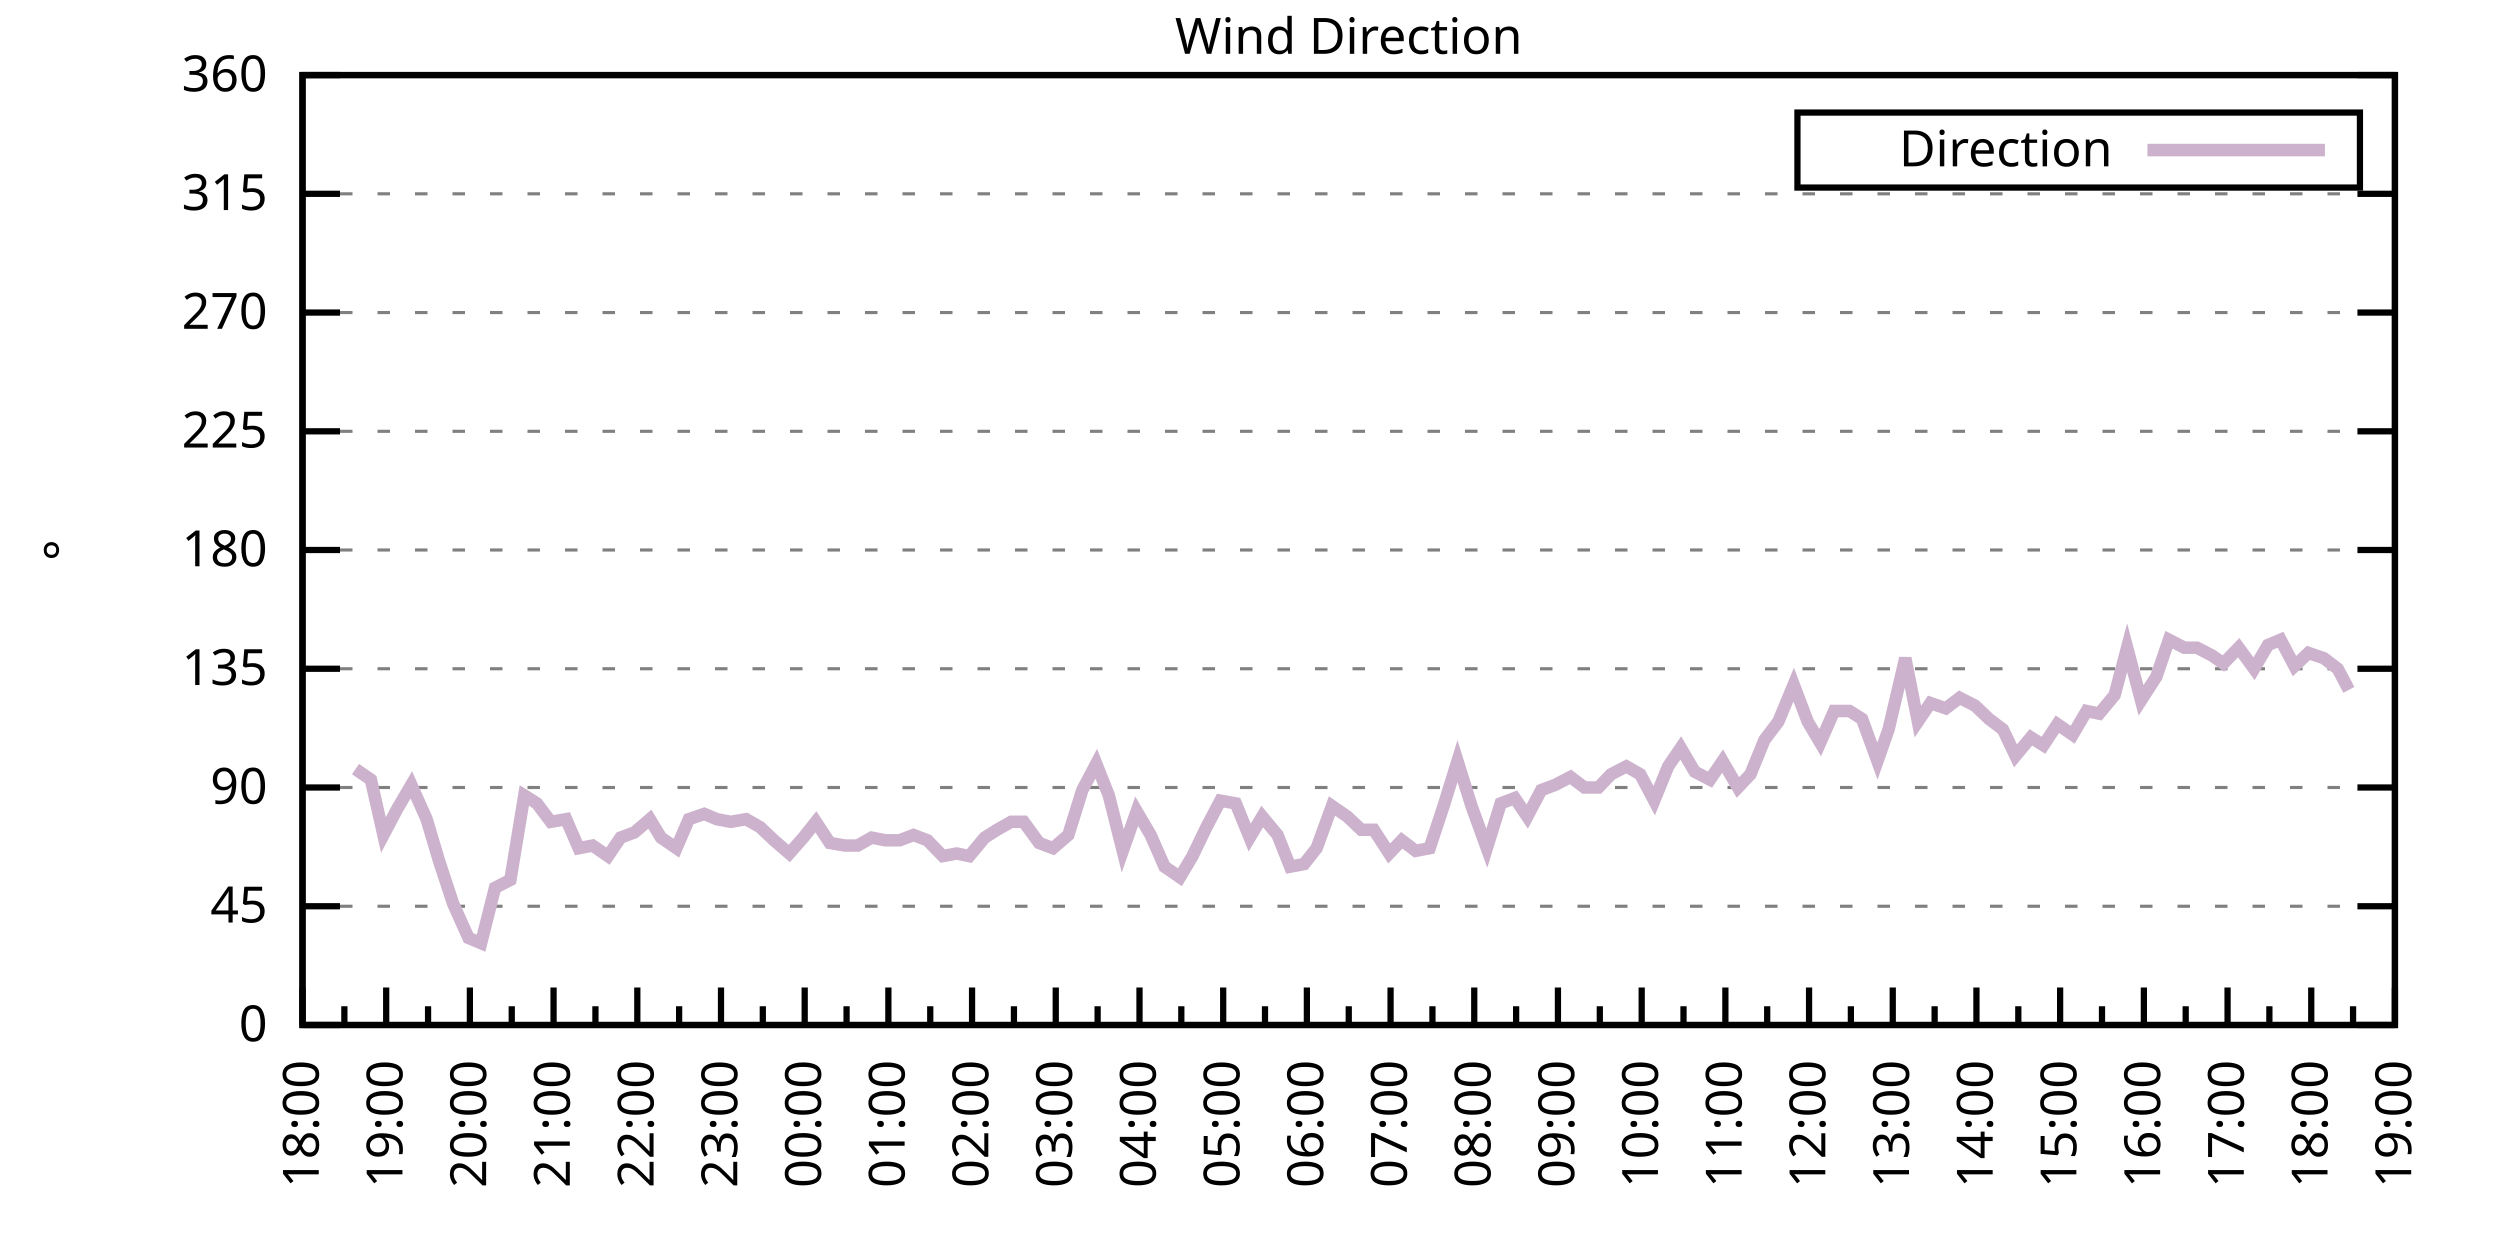
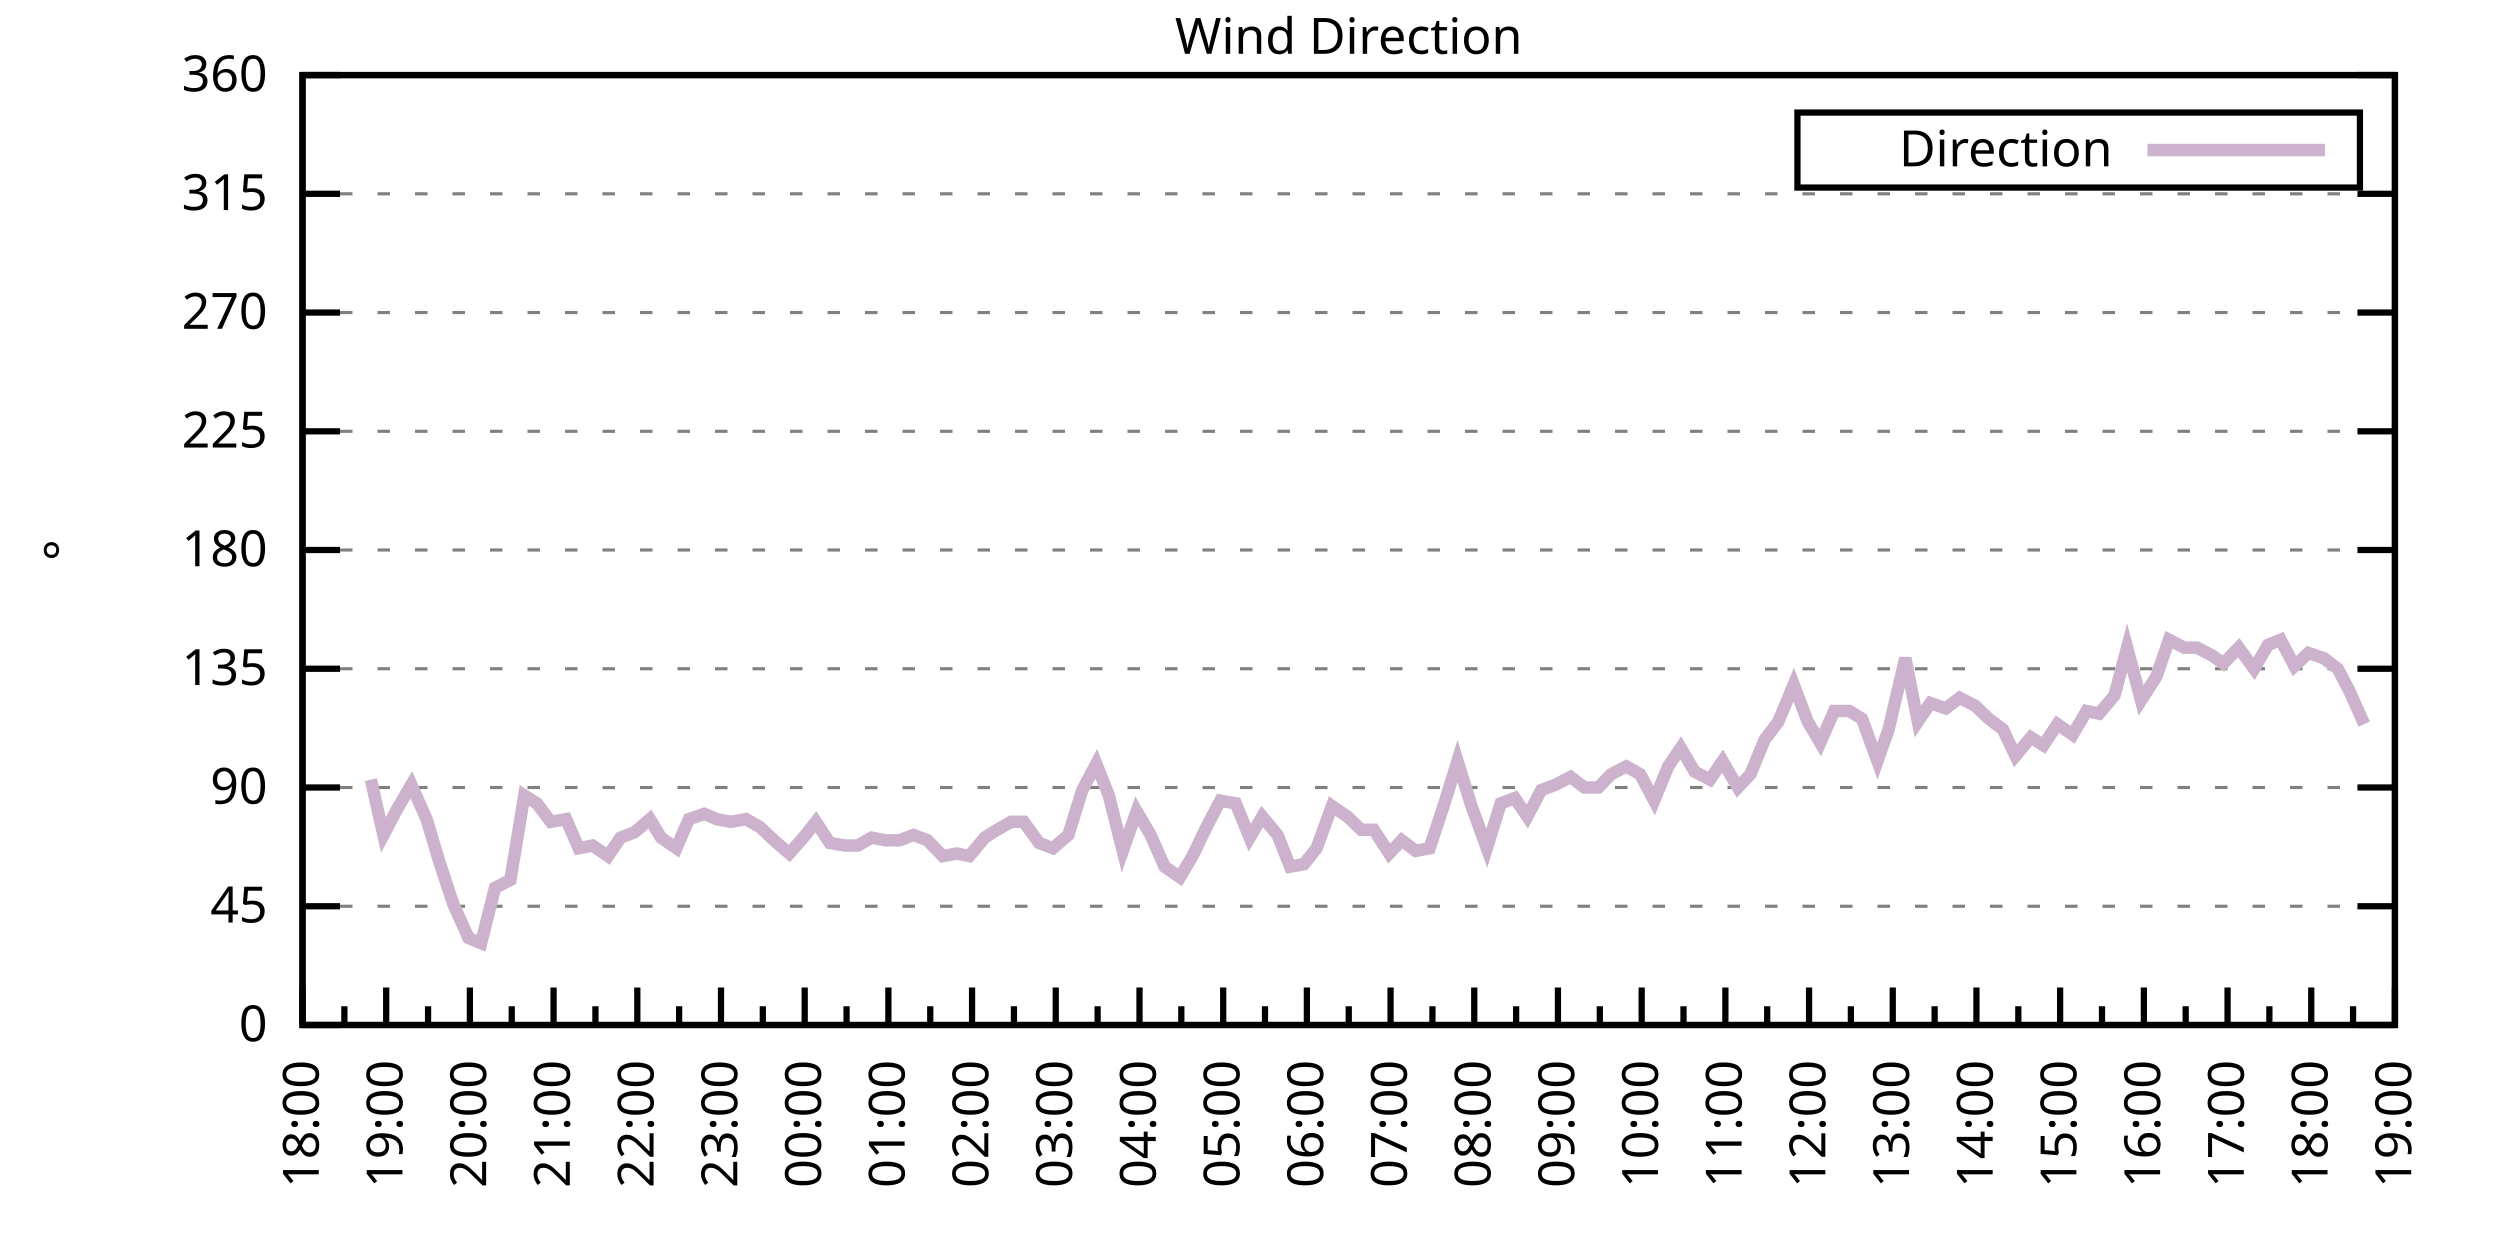
<svg xmlns="http://www.w3.org/2000/svg" xmlns:xlink="http://www.w3.org/1999/xlink" width="400" height="200" viewBox="0 0 400 200">
  <g id="gnuplot_canvas">
    <rect x="0" y="0" width="400" height="200" fill="none" />
    <defs>
      <circle id="gpDot" r="0.5" stroke-width="0.5" stroke="currentColor" />
      <path id="gpPt0" stroke-width="0.333" stroke="currentColor" d="M-1,0 h2 M0,-1 v2" />
      <path id="gpPt1" stroke-width="0.333" stroke="currentColor" d="M-1,-1 L1,1 M1,-1 L-1,1" />
      <path id="gpPt2" stroke-width="0.333" stroke="currentColor" d="M-1,0 L1,0 M0,-1 L0,1 M-1,-1 L1,1 M-1,1 L1,-1" />
      <rect id="gpPt3" stroke-width="0.333" stroke="currentColor" x="-1" y="-1" width="2" height="2" />
      <rect id="gpPt4" stroke-width="0.333" stroke="currentColor" fill="currentColor" x="-1" y="-1" width="2" height="2" />
      <circle id="gpPt5" stroke-width="0.333" stroke="currentColor" cx="0" cy="0" r="1" />
      <use xlink:href="#gpPt5" id="gpPt6" fill="currentColor" stroke="none" />
      <path id="gpPt7" stroke-width="0.333" stroke="currentColor" d="M0,-1.33 L-1.33,0.67 L1.33,0.67 z" />
      <use xlink:href="#gpPt7" id="gpPt8" fill="currentColor" stroke="none" />
      <use xlink:href="#gpPt7" id="gpPt9" stroke="currentColor" transform="rotate(180)" />
      <use xlink:href="#gpPt9" id="gpPt10" fill="currentColor" stroke="none" />
      <use xlink:href="#gpPt3" id="gpPt11" stroke="currentColor" transform="rotate(45)" />
      <use xlink:href="#gpPt11" id="gpPt12" fill="currentColor" stroke="none" />
      <path id="gpPt13" stroke-width="0.333" stroke="currentColor" d="M0,1.330 L1.265,0.411 L0.782,-1.067 L-0.782,-1.076 L-1.265,0.411 z" />
      <use xlink:href="#gpPt13" id="gpPt14" fill="currentColor" stroke="none" />
      <filter id="textbox" filterUnits="objectBoundingBox" x="0" y="0" height="1" width="1">
        <feFlood flood-color="white" flood-opacity="1" result="bgnd" />
        <feComposite in="SourceGraphic" in2="bgnd" operator="atop" />
      </filter>
      <filter id="greybox" filterUnits="objectBoundingBox" x="0" y="0" height="1" width="1">
        <feFlood flood-color="lightgrey" flood-opacity="1" result="grey" />
        <feComposite in="SourceGraphic" in2="grey" operator="atop" />
      </filter>
    </defs>
    <g fill="none" color="white" stroke="currentColor" stroke-width="1.00" stroke-linecap="butt" stroke-linejoin="miter">
</g>
    <g fill="none" color="black" stroke="currentColor" stroke-width="1.00" stroke-linecap="butt" stroke-linejoin="miter">
      <g stroke="none" shape-rendering="crispEdges">
        <polygon fill="rgb(255, 255, 255)" points="48.40,164.00 383.18,164.00 383.18,12.02 48.40,12.02 " />
      </g>
    </g>
    <g fill="none" color="black" stroke="currentColor" stroke-width="1.00" stroke-linecap="butt" stroke-linejoin="miter">
</g>
    <g fill="none" color="black" stroke="black" stroke-width="0.50" stroke-linecap="butt" stroke-linejoin="miter">
</g>
    <g fill="none" color="gray" stroke="currentColor" stroke-width="0.50" stroke-linecap="butt" stroke-linejoin="miter">
      <path stroke="gray" stroke-dasharray="2,4" class="gridline" d="M48.40,164.00 L383.19,164.00  " />
    </g>
    <g fill="none" color="gray" stroke="gray" stroke-width="1.00" stroke-linecap="butt" stroke-linejoin="miter">
</g>
    <g fill="none" color="black" stroke="currentColor" stroke-width="1.00" stroke-linecap="butt" stroke-linejoin="miter">
      <path stroke="black" d="M48.40,164.00 L54.40,164.00 M383.19,164.00 L377.19,164.00  " />
      <g transform="translate(42.80,166.60)" stroke="none" fill="black" font-family="Sans" font-size="8.00" text-anchor="end">
        <text>
          <tspan font-family="Sans"> 0</tspan>
        </text>
      </g>
    </g>
    <g fill="none" color="black" stroke="currentColor" stroke-width="1.00" stroke-linecap="butt" stroke-linejoin="miter">
</g>
    <g fill="none" color="black" stroke="black" stroke-width="0.50" stroke-linecap="butt" stroke-linejoin="miter">
</g>
    <g fill="none" color="gray" stroke="currentColor" stroke-width="0.50" stroke-linecap="butt" stroke-linejoin="miter">
      <path stroke="gray" stroke-dasharray="2,4" class="gridline" d="M48.40,145.00 L383.19,145.00  " />
    </g>
    <g fill="none" color="gray" stroke="gray" stroke-width="1.00" stroke-linecap="butt" stroke-linejoin="miter">
</g>
    <g fill="none" color="black" stroke="currentColor" stroke-width="1.00" stroke-linecap="butt" stroke-linejoin="miter">
      <path stroke="black" d="M48.40,145.00 L54.40,145.00 M383.19,145.00 L377.19,145.00  " />
      <g transform="translate(42.80,147.60)" stroke="none" fill="black" font-family="Sans" font-size="8.00" text-anchor="end">
        <text>
          <tspan font-family="Sans"> 45</tspan>
        </text>
      </g>
    </g>
    <g fill="none" color="black" stroke="currentColor" stroke-width="1.00" stroke-linecap="butt" stroke-linejoin="miter">
</g>
    <g fill="none" color="black" stroke="black" stroke-width="0.50" stroke-linecap="butt" stroke-linejoin="miter">
</g>
    <g fill="none" color="gray" stroke="currentColor" stroke-width="0.50" stroke-linecap="butt" stroke-linejoin="miter">
      <path stroke="gray" stroke-dasharray="2,4" class="gridline" d="M48.40,126.00 L383.19,126.00  " />
    </g>
    <g fill="none" color="gray" stroke="gray" stroke-width="1.00" stroke-linecap="butt" stroke-linejoin="miter">
</g>
    <g fill="none" color="black" stroke="currentColor" stroke-width="1.00" stroke-linecap="butt" stroke-linejoin="miter">
      <path stroke="black" d="M48.40,126.00 L54.40,126.00 M383.19,126.00 L377.19,126.00  " />
      <g transform="translate(42.80,128.60)" stroke="none" fill="black" font-family="Sans" font-size="8.00" text-anchor="end">
        <text>
          <tspan font-family="Sans"> 90</tspan>
        </text>
      </g>
    </g>
    <g fill="none" color="black" stroke="currentColor" stroke-width="1.00" stroke-linecap="butt" stroke-linejoin="miter">
</g>
    <g fill="none" color="black" stroke="black" stroke-width="0.50" stroke-linecap="butt" stroke-linejoin="miter">
</g>
    <g fill="none" color="gray" stroke="currentColor" stroke-width="0.50" stroke-linecap="butt" stroke-linejoin="miter">
      <path stroke="gray" stroke-dasharray="2,4" class="gridline" d="M48.40,107.00 L383.19,107.00  " />
    </g>
    <g fill="none" color="gray" stroke="gray" stroke-width="1.00" stroke-linecap="butt" stroke-linejoin="miter">
</g>
    <g fill="none" color="black" stroke="currentColor" stroke-width="1.00" stroke-linecap="butt" stroke-linejoin="miter">
      <path stroke="black" d="M48.40,107.00 L54.40,107.00 M383.19,107.00 L377.19,107.00  " />
      <g transform="translate(42.80,109.60)" stroke="none" fill="black" font-family="Sans" font-size="8.00" text-anchor="end">
        <text>
          <tspan font-family="Sans"> 135</tspan>
        </text>
      </g>
    </g>
    <g fill="none" color="black" stroke="currentColor" stroke-width="1.00" stroke-linecap="butt" stroke-linejoin="miter">
</g>
    <g fill="none" color="black" stroke="black" stroke-width="0.50" stroke-linecap="butt" stroke-linejoin="miter">
</g>
    <g fill="none" color="gray" stroke="currentColor" stroke-width="0.50" stroke-linecap="butt" stroke-linejoin="miter">
      <path stroke="gray" stroke-dasharray="2,4" class="gridline" d="M48.40,88.00 L383.19,88.00  " />
    </g>
    <g fill="none" color="gray" stroke="gray" stroke-width="1.00" stroke-linecap="butt" stroke-linejoin="miter">
</g>
    <g fill="none" color="black" stroke="currentColor" stroke-width="1.00" stroke-linecap="butt" stroke-linejoin="miter">
      <path stroke="black" d="M48.40,88.00 L54.40,88.00 M383.19,88.00 L377.19,88.00  " />
      <g transform="translate(42.80,90.60)" stroke="none" fill="black" font-family="Sans" font-size="8.00" text-anchor="end">
        <text>
          <tspan font-family="Sans"> 180</tspan>
        </text>
      </g>
    </g>
    <g fill="none" color="black" stroke="currentColor" stroke-width="1.00" stroke-linecap="butt" stroke-linejoin="miter">
</g>
    <g fill="none" color="black" stroke="black" stroke-width="0.50" stroke-linecap="butt" stroke-linejoin="miter">
</g>
    <g fill="none" color="gray" stroke="currentColor" stroke-width="0.50" stroke-linecap="butt" stroke-linejoin="miter">
      <path stroke="gray" stroke-dasharray="2,4" class="gridline" d="M48.40,69.01 L383.19,69.01  " />
    </g>
    <g fill="none" color="gray" stroke="gray" stroke-width="1.00" stroke-linecap="butt" stroke-linejoin="miter">
</g>
    <g fill="none" color="black" stroke="currentColor" stroke-width="1.00" stroke-linecap="butt" stroke-linejoin="miter">
      <path stroke="black" d="M48.40,69.01 L54.40,69.01 M383.19,69.01 L377.19,69.01  " />
      <g transform="translate(42.80,71.61)" stroke="none" fill="black" font-family="Sans" font-size="8.00" text-anchor="end">
        <text>
          <tspan font-family="Sans"> 225</tspan>
        </text>
      </g>
    </g>
    <g fill="none" color="black" stroke="currentColor" stroke-width="1.00" stroke-linecap="butt" stroke-linejoin="miter">
</g>
    <g fill="none" color="black" stroke="black" stroke-width="0.50" stroke-linecap="butt" stroke-linejoin="miter">
</g>
    <g fill="none" color="gray" stroke="currentColor" stroke-width="0.50" stroke-linecap="butt" stroke-linejoin="miter">
      <path stroke="gray" stroke-dasharray="2,4" class="gridline" d="M48.40,50.01 L383.19,50.01  " />
    </g>
    <g fill="none" color="gray" stroke="gray" stroke-width="1.00" stroke-linecap="butt" stroke-linejoin="miter">
</g>
    <g fill="none" color="black" stroke="currentColor" stroke-width="1.00" stroke-linecap="butt" stroke-linejoin="miter">
      <path stroke="black" d="M48.40,50.01 L54.40,50.01 M383.19,50.01 L377.19,50.01  " />
      <g transform="translate(42.80,52.61)" stroke="none" fill="black" font-family="Sans" font-size="8.00" text-anchor="end">
        <text>
          <tspan font-family="Sans"> 270</tspan>
        </text>
      </g>
    </g>
    <g fill="none" color="black" stroke="currentColor" stroke-width="1.00" stroke-linecap="butt" stroke-linejoin="miter">
</g>
    <g fill="none" color="black" stroke="black" stroke-width="0.50" stroke-linecap="butt" stroke-linejoin="miter">
</g>
    <g fill="none" color="gray" stroke="currentColor" stroke-width="0.50" stroke-linecap="butt" stroke-linejoin="miter">
      <path stroke="gray" stroke-dasharray="2,4" class="gridline" d="M48.40,31.01 L383.19,31.01  " />
    </g>
    <g fill="none" color="gray" stroke="gray" stroke-width="1.00" stroke-linecap="butt" stroke-linejoin="miter">
</g>
    <g fill="none" color="black" stroke="currentColor" stroke-width="1.00" stroke-linecap="butt" stroke-linejoin="miter">
      <path stroke="black" d="M48.40,31.01 L54.40,31.01 M383.19,31.01 L377.19,31.01  " />
      <g transform="translate(42.80,33.61)" stroke="none" fill="black" font-family="Sans" font-size="8.00" text-anchor="end">
        <text>
          <tspan font-family="Sans"> 315</tspan>
        </text>
      </g>
    </g>
    <g fill="none" color="black" stroke="currentColor" stroke-width="1.00" stroke-linecap="butt" stroke-linejoin="miter">
</g>
    <g fill="none" color="black" stroke="black" stroke-width="0.50" stroke-linecap="butt" stroke-linejoin="miter">
</g>
    <g fill="none" color="gray" stroke="currentColor" stroke-width="0.50" stroke-linecap="butt" stroke-linejoin="miter">
      <path stroke="gray" stroke-dasharray="2,4" class="gridline" d="M48.40,12.01 L383.19,12.01  " />
    </g>
    <g fill="none" color="gray" stroke="gray" stroke-width="1.00" stroke-linecap="butt" stroke-linejoin="miter">
</g>
    <g fill="none" color="black" stroke="currentColor" stroke-width="1.00" stroke-linecap="butt" stroke-linejoin="miter">
      <path stroke="black" d="M48.40,12.01 L54.40,12.01 M383.19,12.01 L377.19,12.01  " />
      <g transform="translate(42.80,14.61)" stroke="none" fill="black" font-family="Sans" font-size="8.00" text-anchor="end">
        <text>
          <tspan font-family="Sans"> 360</tspan>
        </text>
      </g>
    </g>
    <g fill="none" color="black" stroke="currentColor" stroke-width="1.00" stroke-linecap="butt" stroke-linejoin="miter">
      <path stroke="black" d="M48.40,164.00 L48.40,158.00  " />
      <g transform="translate(51.00,169.60) rotate(270)" stroke="none" fill="black" font-family="Sans" font-size="8.00" text-anchor="end">
        <text>
          <tspan font-family="Sans">18:00</tspan>
        </text>
      </g>
    </g>
    <g fill="none" color="black" stroke="currentColor" stroke-width="1.00" stroke-linecap="butt" stroke-linejoin="miter">
      <path stroke="black" d="M55.10,164.00 L55.10,161.00 M61.79,164.00 L61.79,158.00  " />
      <g transform="translate(64.39,169.60) rotate(270)" stroke="none" fill="black" font-family="Sans" font-size="8.00" text-anchor="end">
        <text>
          <tspan font-family="Sans">19:00</tspan>
        </text>
      </g>
    </g>
    <g fill="none" color="black" stroke="currentColor" stroke-width="1.00" stroke-linecap="butt" stroke-linejoin="miter">
      <path stroke="black" d="M68.49,164.00 L68.49,161.00 M75.18,164.00 L75.18,158.00  " />
      <g transform="translate(77.78,169.60) rotate(270)" stroke="none" fill="black" font-family="Sans" font-size="8.00" text-anchor="end">
        <text>
          <tspan font-family="Sans">20:00</tspan>
        </text>
      </g>
    </g>
    <g fill="none" color="black" stroke="currentColor" stroke-width="1.00" stroke-linecap="butt" stroke-linejoin="miter">
      <path stroke="black" d="M81.88,164.00 L81.88,161.00 M88.57,164.00 L88.57,158.00  " />
      <g transform="translate(91.17,169.60) rotate(270)" stroke="none" fill="black" font-family="Sans" font-size="8.00" text-anchor="end">
        <text>
          <tspan font-family="Sans">21:00</tspan>
        </text>
      </g>
    </g>
    <g fill="none" color="black" stroke="currentColor" stroke-width="1.00" stroke-linecap="butt" stroke-linejoin="miter">
      <path stroke="black" d="M95.27,164.00 L95.27,161.00 M101.97,164.00 L101.97,158.00  " />
      <g transform="translate(104.57,169.60) rotate(270)" stroke="none" fill="black" font-family="Sans" font-size="8.00" text-anchor="end">
        <text>
          <tspan font-family="Sans">22:00</tspan>
        </text>
      </g>
    </g>
    <g fill="none" color="black" stroke="currentColor" stroke-width="1.00" stroke-linecap="butt" stroke-linejoin="miter">
      <path stroke="black" d="M108.66,164.00 L108.66,161.00 M115.36,164.00 L115.36,158.00  " />
      <g transform="translate(117.96,169.60) rotate(270)" stroke="none" fill="black" font-family="Sans" font-size="8.00" text-anchor="end">
        <text>
          <tspan font-family="Sans">23:00</tspan>
        </text>
      </g>
    </g>
    <g fill="none" color="black" stroke="currentColor" stroke-width="1.00" stroke-linecap="butt" stroke-linejoin="miter">
      <path stroke="black" d="M122.05,164.00 L122.05,161.00 M128.75,164.00 L128.75,158.00  " />
      <g transform="translate(131.35,169.60) rotate(270)" stroke="none" fill="black" font-family="Sans" font-size="8.00" text-anchor="end">
        <text>
          <tspan font-family="Sans">00:00</tspan>
        </text>
      </g>
    </g>
    <g fill="none" color="black" stroke="currentColor" stroke-width="1.00" stroke-linecap="butt" stroke-linejoin="miter">
      <path stroke="black" d="M135.45,164.00 L135.45,161.00 M142.14,164.00 L142.14,158.00  " />
      <g transform="translate(144.74,169.60) rotate(270)" stroke="none" fill="black" font-family="Sans" font-size="8.00" text-anchor="end">
        <text>
          <tspan font-family="Sans">01:00</tspan>
        </text>
      </g>
    </g>
    <g fill="none" color="black" stroke="currentColor" stroke-width="1.00" stroke-linecap="butt" stroke-linejoin="miter">
      <path stroke="black" d="M148.84,164.00 L148.84,161.00 M155.53,164.00 L155.53,158.00  " />
      <g transform="translate(158.13,169.60) rotate(270)" stroke="none" fill="black" font-family="Sans" font-size="8.00" text-anchor="end">
        <text>
          <tspan font-family="Sans">02:00</tspan>
        </text>
      </g>
    </g>
    <g fill="none" color="black" stroke="currentColor" stroke-width="1.00" stroke-linecap="butt" stroke-linejoin="miter">
      <path stroke="black" d="M162.23,164.00 L162.23,161.00 M168.92,164.00 L168.92,158.00  " />
      <g transform="translate(171.52,169.60) rotate(270)" stroke="none" fill="black" font-family="Sans" font-size="8.00" text-anchor="end">
        <text>
          <tspan font-family="Sans">03:00</tspan>
        </text>
      </g>
    </g>
    <g fill="none" color="black" stroke="currentColor" stroke-width="1.00" stroke-linecap="butt" stroke-linejoin="miter">
      <path stroke="black" d="M175.62,164.00 L175.62,161.00 M182.32,164.00 L182.32,158.00  " />
      <g transform="translate(184.92,169.60) rotate(270)" stroke="none" fill="black" font-family="Sans" font-size="8.00" text-anchor="end">
        <text>
          <tspan font-family="Sans">04:00</tspan>
        </text>
      </g>
    </g>
    <g fill="none" color="black" stroke="currentColor" stroke-width="1.00" stroke-linecap="butt" stroke-linejoin="miter">
      <path stroke="black" d="M189.01,164.00 L189.01,161.00 M195.71,164.00 L195.71,158.00  " />
      <g transform="translate(198.31,169.60) rotate(270)" stroke="none" fill="black" font-family="Sans" font-size="8.00" text-anchor="end">
        <text>
          <tspan font-family="Sans">05:00</tspan>
        </text>
      </g>
    </g>
    <g fill="none" color="black" stroke="currentColor" stroke-width="1.00" stroke-linecap="butt" stroke-linejoin="miter">
      <path stroke="black" d="M202.40,164.00 L202.40,161.00 M209.10,164.00 L209.10,158.00  " />
      <g transform="translate(211.70,169.60) rotate(270)" stroke="none" fill="black" font-family="Sans" font-size="8.00" text-anchor="end">
        <text>
          <tspan font-family="Sans">06:00</tspan>
        </text>
      </g>
    </g>
    <g fill="none" color="black" stroke="currentColor" stroke-width="1.00" stroke-linecap="butt" stroke-linejoin="miter">
      <path stroke="black" d="M215.80,164.00 L215.80,161.00 M222.49,164.00 L222.49,158.00  " />
      <g transform="translate(225.09,169.60) rotate(270)" stroke="none" fill="black" font-family="Sans" font-size="8.00" text-anchor="end">
        <text>
          <tspan font-family="Sans">07:00</tspan>
        </text>
      </g>
    </g>
    <g fill="none" color="black" stroke="currentColor" stroke-width="1.00" stroke-linecap="butt" stroke-linejoin="miter">
      <path stroke="black" d="M229.19,164.00 L229.19,161.00 M235.88,164.00 L235.88,158.00  " />
      <g transform="translate(238.48,169.60) rotate(270)" stroke="none" fill="black" font-family="Sans" font-size="8.00" text-anchor="end">
        <text>
          <tspan font-family="Sans">08:00</tspan>
        </text>
      </g>
    </g>
    <g fill="none" color="black" stroke="currentColor" stroke-width="1.00" stroke-linecap="butt" stroke-linejoin="miter">
      <path stroke="black" d="M242.58,164.00 L242.58,161.00 M249.27,164.00 L249.27,158.00  " />
      <g transform="translate(251.87,169.60) rotate(270)" stroke="none" fill="black" font-family="Sans" font-size="8.00" text-anchor="end">
        <text>
          <tspan font-family="Sans">09:00</tspan>
        </text>
      </g>
    </g>
    <g fill="none" color="black" stroke="currentColor" stroke-width="1.00" stroke-linecap="butt" stroke-linejoin="miter">
      <path stroke="black" d="M255.97,164.00 L255.97,161.00 M262.67,164.00 L262.67,158.00  " />
      <g transform="translate(265.27,169.60) rotate(270)" stroke="none" fill="black" font-family="Sans" font-size="8.00" text-anchor="end">
        <text>
          <tspan font-family="Sans">10:00</tspan>
        </text>
      </g>
    </g>
    <g fill="none" color="black" stroke="currentColor" stroke-width="1.00" stroke-linecap="butt" stroke-linejoin="miter">
      <path stroke="black" d="M269.36,164.00 L269.36,161.00 M276.06,164.00 L276.06,158.00  " />
      <g transform="translate(278.66,169.60) rotate(270)" stroke="none" fill="black" font-family="Sans" font-size="8.00" text-anchor="end">
        <text>
          <tspan font-family="Sans">11:00</tspan>
        </text>
      </g>
    </g>
    <g fill="none" color="black" stroke="currentColor" stroke-width="1.00" stroke-linecap="butt" stroke-linejoin="miter">
      <path stroke="black" d="M282.75,164.00 L282.75,161.00 M289.45,164.00 L289.45,158.00  " />
      <g transform="translate(292.05,169.60) rotate(270)" stroke="none" fill="black" font-family="Sans" font-size="8.00" text-anchor="end">
        <text>
          <tspan font-family="Sans">12:00</tspan>
        </text>
      </g>
    </g>
    <g fill="none" color="black" stroke="currentColor" stroke-width="1.00" stroke-linecap="butt" stroke-linejoin="miter">
      <path stroke="black" d="M296.14,164.00 L296.14,161.00 M302.84,164.00 L302.84,158.00  " />
      <g transform="translate(305.44,169.60) rotate(270)" stroke="none" fill="black" font-family="Sans" font-size="8.00" text-anchor="end">
        <text>
          <tspan font-family="Sans">13:00</tspan>
        </text>
      </g>
    </g>
    <g fill="none" color="black" stroke="currentColor" stroke-width="1.00" stroke-linecap="butt" stroke-linejoin="miter">
      <path stroke="black" d="M309.54,164.00 L309.54,161.00 M316.23,164.00 L316.23,158.00  " />
      <g transform="translate(318.83,169.60) rotate(270)" stroke="none" fill="black" font-family="Sans" font-size="8.00" text-anchor="end">
        <text>
          <tspan font-family="Sans">14:00</tspan>
        </text>
      </g>
    </g>
    <g fill="none" color="black" stroke="currentColor" stroke-width="1.00" stroke-linecap="butt" stroke-linejoin="miter">
      <path stroke="black" d="M322.93,164.00 L322.93,161.00 M329.62,164.00 L329.62,158.00  " />
      <g transform="translate(332.22,169.60) rotate(270)" stroke="none" fill="black" font-family="Sans" font-size="8.00" text-anchor="end">
        <text>
          <tspan font-family="Sans">15:00</tspan>
        </text>
      </g>
    </g>
    <g fill="none" color="black" stroke="currentColor" stroke-width="1.00" stroke-linecap="butt" stroke-linejoin="miter">
      <path stroke="black" d="M336.32,164.00 L336.32,161.00 M343.02,164.00 L343.02,158.00  " />
      <g transform="translate(345.62,169.60) rotate(270)" stroke="none" fill="black" font-family="Sans" font-size="8.00" text-anchor="end">
        <text>
          <tspan font-family="Sans">16:00</tspan>
        </text>
      </g>
    </g>
    <g fill="none" color="black" stroke="currentColor" stroke-width="1.00" stroke-linecap="butt" stroke-linejoin="miter">
      <path stroke="black" d="M349.71,164.00 L349.71,161.00 M356.41,164.00 L356.41,158.00  " />
      <g transform="translate(359.01,169.60) rotate(270)" stroke="none" fill="black" font-family="Sans" font-size="8.00" text-anchor="end">
        <text>
          <tspan font-family="Sans">17:00</tspan>
        </text>
      </g>
    </g>
    <g fill="none" color="black" stroke="currentColor" stroke-width="1.00" stroke-linecap="butt" stroke-linejoin="miter">
      <path stroke="black" d="M363.10,164.00 L363.10,161.00 M369.80,164.00 L369.80,158.00  " />
      <g transform="translate(372.40,169.60) rotate(270)" stroke="none" fill="black" font-family="Sans" font-size="8.00" text-anchor="end">
        <text>
          <tspan font-family="Sans">18:00</tspan>
        </text>
      </g>
    </g>
    <g fill="none" color="black" stroke="currentColor" stroke-width="1.00" stroke-linecap="butt" stroke-linejoin="miter">
      <path stroke="black" d="M376.49,164.00 L376.49,161.00 M383.19,164.00 L383.19,158.00  " />
      <g transform="translate(385.79,169.60) rotate(270)" stroke="none" fill="black" font-family="Sans" font-size="8.00" text-anchor="end">
        <text>
          <tspan font-family="Sans">19:00</tspan>
        </text>
      </g>
    </g>
    <g fill="none" color="black" stroke="currentColor" stroke-width="1.00" stroke-linecap="butt" stroke-linejoin="miter">
</g>
    <g fill="none" color="black" stroke="currentColor" stroke-width="1.00" stroke-linecap="butt" stroke-linejoin="miter">
      <path stroke="black" d="M48.40,12.01 L48.40,164.00 L383.19,164.00 L383.19,12.01 L48.40,12.01 Z  " />
    </g>
    <g fill="none" color="black" stroke="currentColor" stroke-width="1.00" stroke-linecap="butt" stroke-linejoin="miter">
      <g transform="translate(12.80,88.01) rotate(270)" stroke="none" fill="black" font-family="Sans" font-size="8.00" text-anchor="middle">
        <text>
          <tspan font-family="Sans">°</tspan>
        </text>
      </g>
    </g>
    <g fill="none" color="black" stroke="currentColor" stroke-width="1.00" stroke-linecap="butt" stroke-linejoin="miter">
</g>
    <g fill="none" color="black" stroke="currentColor" stroke-width="1.00" stroke-linecap="butt" stroke-linejoin="miter">
      <path stroke="black" d="M287.59,30.01 L287.59,18.01 L377.59,18.01 L377.59,30.01 L287.59,30.01 Z  " />
    </g>
    <g id="Wind_direction_plot_1">
      <g fill="none" color="white" stroke="black" stroke-width="2.00" stroke-linecap="butt" stroke-linejoin="miter">
</g>
      <g fill="none" color="black" stroke="currentColor" stroke-width="2.00" stroke-linecap="butt" stroke-linejoin="miter">
        <g transform="translate(337.99,26.61)" stroke="none" fill="black" font-family="Sans" font-size="8.00" text-anchor="end">
          <text>
            <tspan font-family="Sans">Direction</tspan>
          </text>
        </g>
      </g>
      <g fill="none" color="black" stroke="currentColor" stroke-width="2.00" stroke-linecap="butt" stroke-linejoin="miter">
-         <path stroke="rgb(204, 178, 204)" d="M343.59,24.01 L371.99,24.01 M56.88,123.05 L59.34,124.74 L61.35,133.60 L63.58,129.38 L65.81,125.58 L68.26,131.07   L70.27,137.82 L72.50,144.58 L74.96,150.07 L76.97,150.91 L79.20,142.05 L81.66,140.78 L83.89,127.27 L85.90,128.54   L88.13,131.49 L90.58,131.07 L92.59,135.71 L94.82,135.29 L97.28,136.98 L99.29,134.02 L101.52,133.18 L103.98,131.07   L105.76,134.02 L108.22,135.71 L110.22,131.07 L112.68,130.22 L114.69,131.07 L116.92,131.49 L119.38,131.07 L121.61,132.34   L123.84,134.45 L126.29,136.56 L128.53,134.02 L130.54,131.49 L132.77,134.87 L135.22,135.29 L137.23,135.29 L139.46,134.02   L141.69,134.45 L143.93,134.45 L146.16,133.60 L148.39,134.45 L150.85,136.98 L153.08,136.56 L155.09,136.98 L157.54,134.02   L159.55,132.76 L161.78,131.49 L163.79,131.49 L166.25,134.87 L168.48,135.71 L170.93,133.60 L173.17,126.42 L175.40,122.20   L177.41,127.27 L179.64,136.14 L181.87,129.80 L184.10,133.60 L186.33,138.67 L188.79,140.36 L190.80,136.98 L193.03,132.34   L195.26,128.11 L197.72,128.54 L199.95,134.02 L201.96,130.65 L204.41,133.60 L206.42,138.67 L208.65,138.25 L210.66,135.71   L213.12,128.96 L215.57,130.65 L217.80,132.76 L219.81,132.76 L222.27,136.56 L224.28,134.45 L226.51,136.14 L228.74,135.71   L230.97,128.96 L233.20,121.78 L235.44,128.96 L237.89,135.71 L240.12,128.54 L242.36,127.69 L244.36,130.65 L246.60,126.42   L248.83,125.58 L251.28,124.31 L253.51,126.00 L255.75,126.00 L257.76,123.89 L260.21,122.62 L262.44,123.89 L264.67,128.11   L266.91,122.62 L268.92,119.67 L271.15,123.47 L273.60,124.74 L275.61,121.78 L278.07,126.00 L280.07,123.89 L282.31,118.40   L284.54,115.45 L286.99,109.54 L289.23,115.45 L291.23,118.83 L293.47,113.76 L295.92,113.76 L297.93,115.03 L300.39,121.78   L302.17,116.71 L304.85,105.31 L306.86,115.45 L308.87,112.49 L311.32,113.34 L313.55,111.65 L316.01,112.91 L318.24,115.03   L320.47,116.71 L322.48,120.94 L324.94,117.98 L326.95,119.25 L329.18,115.87 L331.63,117.56 L333.86,113.76 L335.87,114.18   L338.33,111.23 L340.34,103.63 L342.57,112.07 L345.02,108.27 L347.03,102.36 L349.49,103.63 L351.50,103.63 L353.95,104.89   L355.74,106.16 L358.19,103.63 L360.65,107.00 L362.88,103.20 L364.89,102.36 L367.12,106.58 L369.35,104.47 L371.81,105.31   L374.04,107.00 L375.82,110.38  " />
+         <path stroke="rgb(204, 178, 204)" d="M343.59,24.01 L371.99,24.01 M59.34,124.74 L61.35,133.60 L63.58,129.38 L65.81,125.58 L68.26,131.07 L70.27,137.82   L72.50,144.58 L74.96,150.07 L76.97,150.91 L79.20,142.05 L81.66,140.78 L83.89,127.27 L85.90,128.54 L88.13,131.49   L90.58,131.07 L92.59,135.71 L94.82,135.29 L97.28,136.98 L99.29,134.02 L101.52,133.18 L103.98,131.07 L105.76,134.02   L108.22,135.71 L110.22,131.07 L112.68,130.22 L114.69,131.07 L116.92,131.49 L119.38,131.07 L121.61,132.34 L123.84,134.45   L126.29,136.56 L128.53,134.02 L130.54,131.49 L132.77,134.87 L135.22,135.29 L137.23,135.29 L139.46,134.02 L141.69,134.45   L143.93,134.45 L146.16,133.60 L148.39,134.45 L150.85,136.98 L153.08,136.56 L155.09,136.98 L157.54,134.02 L159.55,132.76   L161.78,131.49 L163.79,131.49 L166.25,134.87 L168.48,135.71 L170.93,133.60 L173.17,126.42 L175.40,122.20 L177.41,127.27   L179.64,136.14 L181.87,129.80 L184.10,133.60 L186.33,138.67 L188.79,140.36 L190.80,136.98 L193.03,132.34 L195.26,128.11   L197.72,128.54 L199.95,134.02 L201.96,130.65 L204.41,133.60 L206.42,138.67 L208.65,138.25 L210.66,135.71 L213.12,128.96   L215.57,130.65 L217.80,132.76 L219.81,132.76 L222.27,136.56 L224.28,134.45 L226.51,136.14 L228.74,135.71 L230.97,128.96   L233.20,121.78 L235.44,128.96 L237.89,135.71 L240.12,128.54 L242.36,127.69 L244.36,130.65 L246.60,126.42 L248.83,125.58   L251.28,124.31 L253.51,126.00 L255.75,126.00 L257.76,123.89 L260.21,122.62 L262.44,123.89 L264.67,128.11 L266.91,122.62   L268.92,119.67 L271.15,123.47 L273.60,124.74 L275.61,121.78 L278.07,126.00 L280.07,123.89 L282.31,118.40 L284.54,115.45   L286.99,109.54 L289.23,115.45 L291.23,118.83 L293.47,113.76 L295.92,113.76 L297.93,115.03 L300.39,121.78 L302.17,116.71   L304.85,105.31 L306.86,115.45 L308.87,112.49 L311.32,113.34 L313.55,111.65 L316.01,112.91 L318.24,115.03 L320.47,116.71   L322.48,120.94 L324.94,117.98 L326.95,119.25 L329.18,115.87 L331.63,117.56 L333.86,113.76 L335.87,114.18 L338.33,111.23   L340.34,103.63 L342.57,112.07 L345.02,108.27 L347.03,102.36 L349.49,103.63 L351.50,103.63 L353.95,104.89 L355.74,106.16   L358.19,103.63 L360.65,107.00 L362.88,103.20 L364.89,102.36 L367.12,106.58 L369.35,104.47 L371.81,105.31 L374.04,107.00   L375.82,110.38 L378.28,115.87  " />
      </g>
    </g>
    <g fill="none" color="black" stroke="currentColor" stroke-width="2.00" stroke-linecap="butt" stroke-linejoin="miter">
</g>
    <g fill="none" color="black" stroke="black" stroke-width="1.00" stroke-linecap="butt" stroke-linejoin="miter">
</g>
    <g fill="none" color="black" stroke="currentColor" stroke-width="1.00" stroke-linecap="butt" stroke-linejoin="miter">
      <path stroke="black" d="M48.40,12.01 L48.40,164.00 L383.19,164.00 L383.19,12.01 L48.40,12.01 Z  " />
    </g>
    <g fill="none" color="black" stroke="currentColor" stroke-width="1.00" stroke-linecap="butt" stroke-linejoin="miter">
      <g transform="translate(215.79,8.61)" stroke="none" fill="black" font-family="Sans" font-size="8.00" text-anchor="middle">
        <text>
          <tspan font-family="Sans">Wind Direction</tspan>
        </text>
      </g>
    </g>
    <g fill="none" color="black" stroke="currentColor" stroke-width="1.00" stroke-linecap="butt" stroke-linejoin="miter">
</g>
  </g>
</svg>
